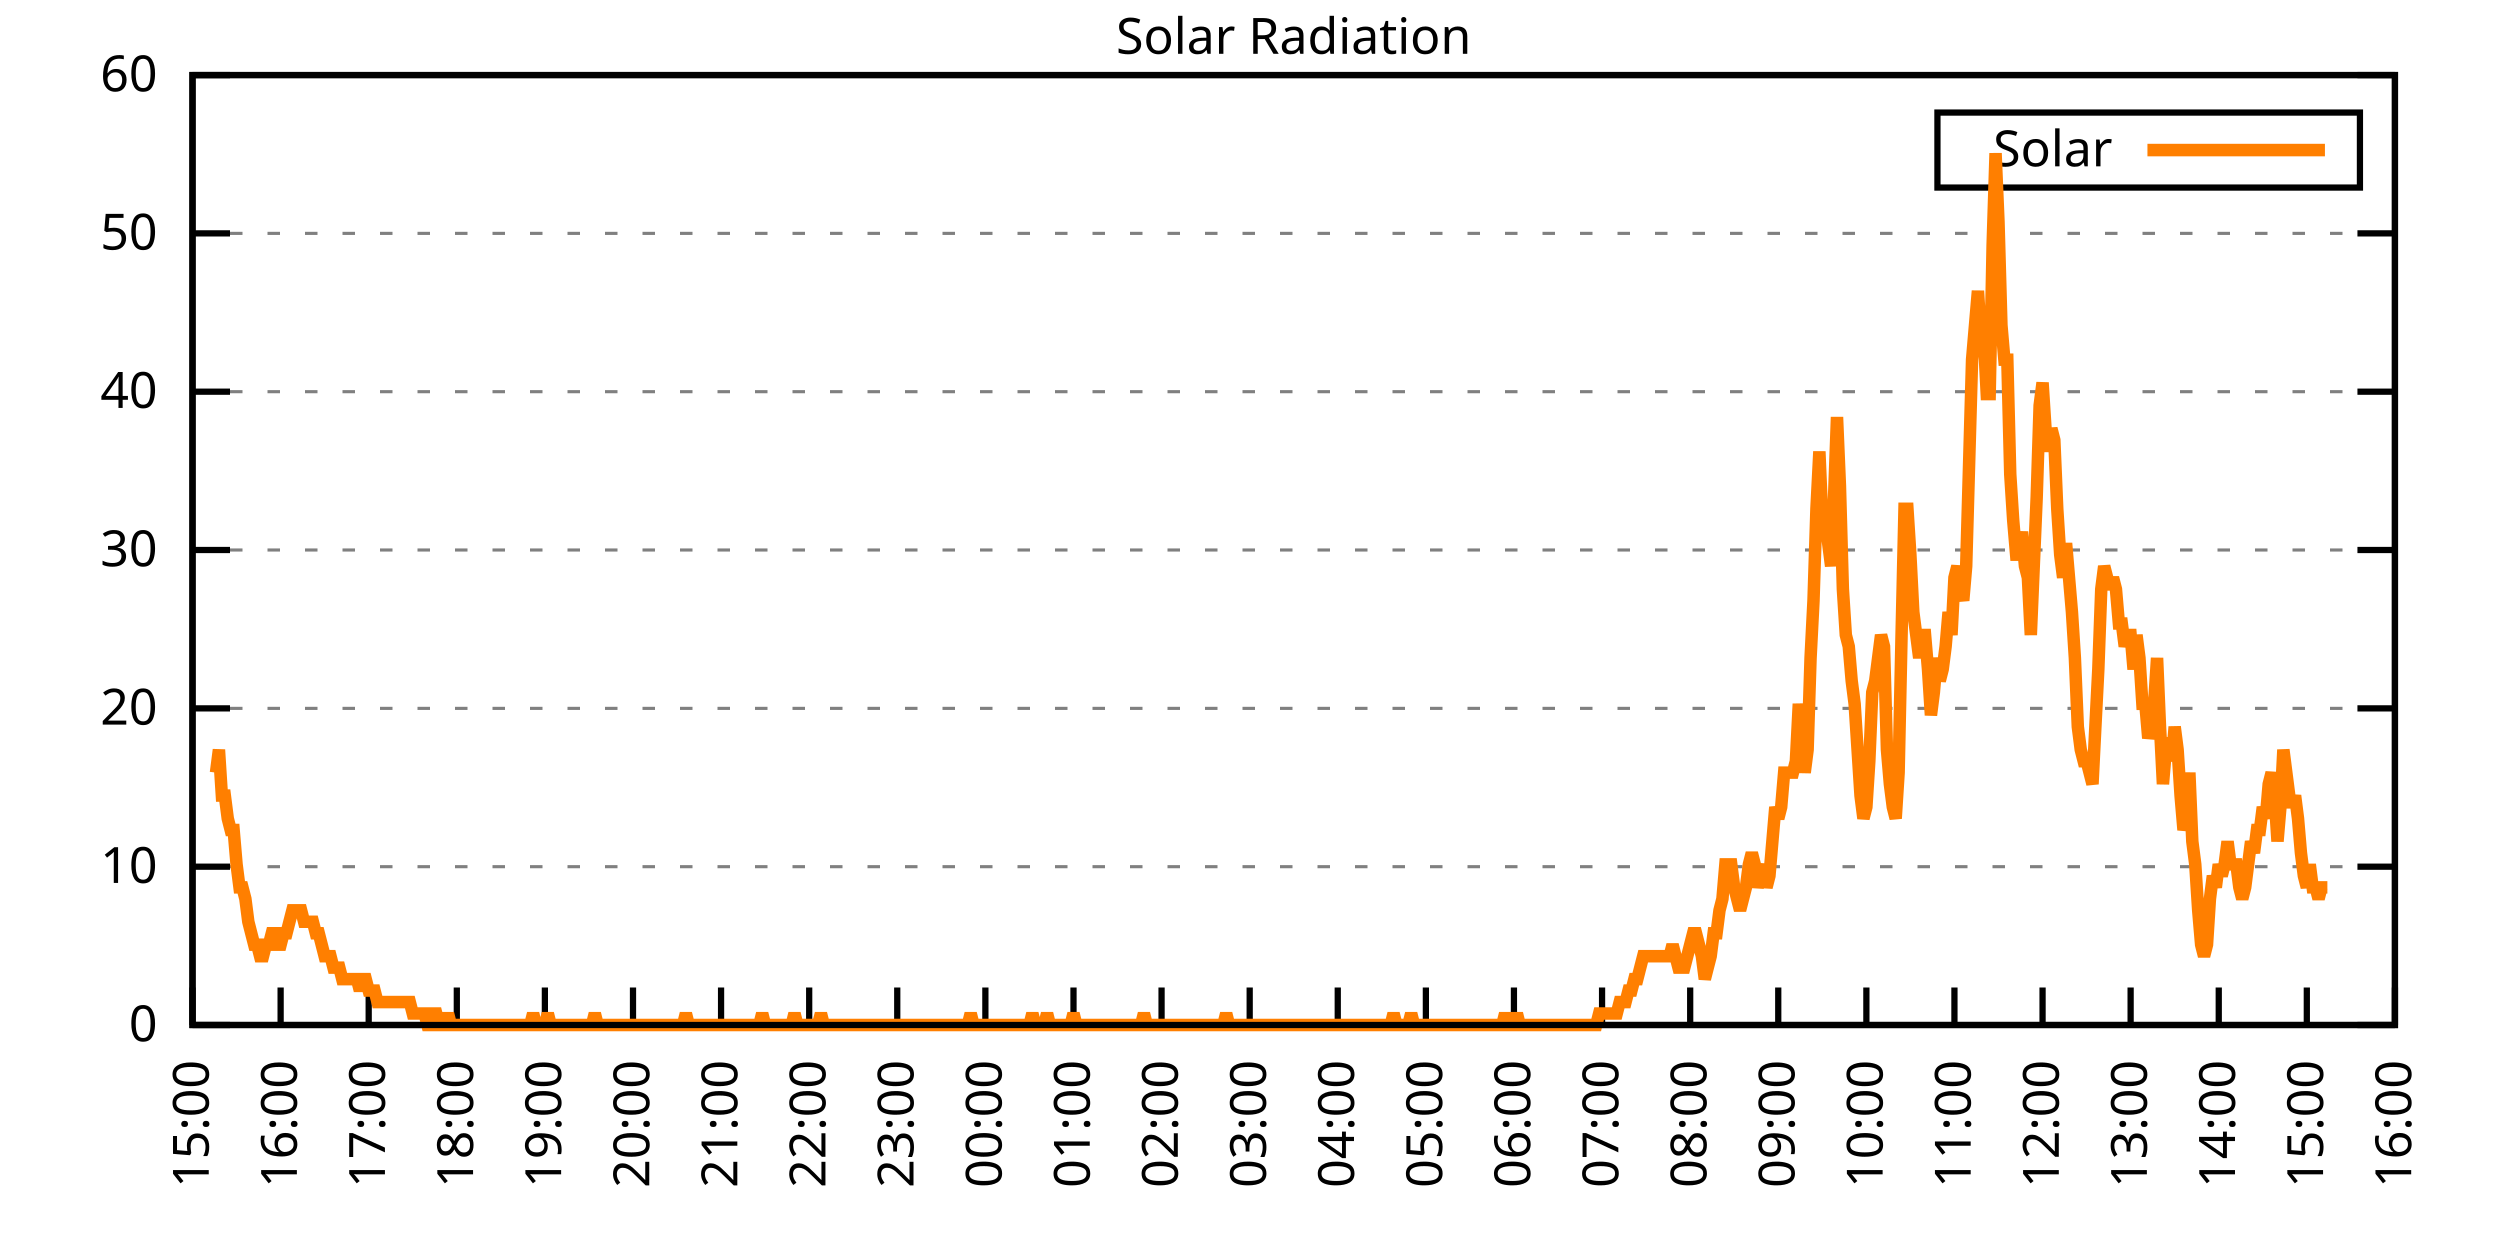
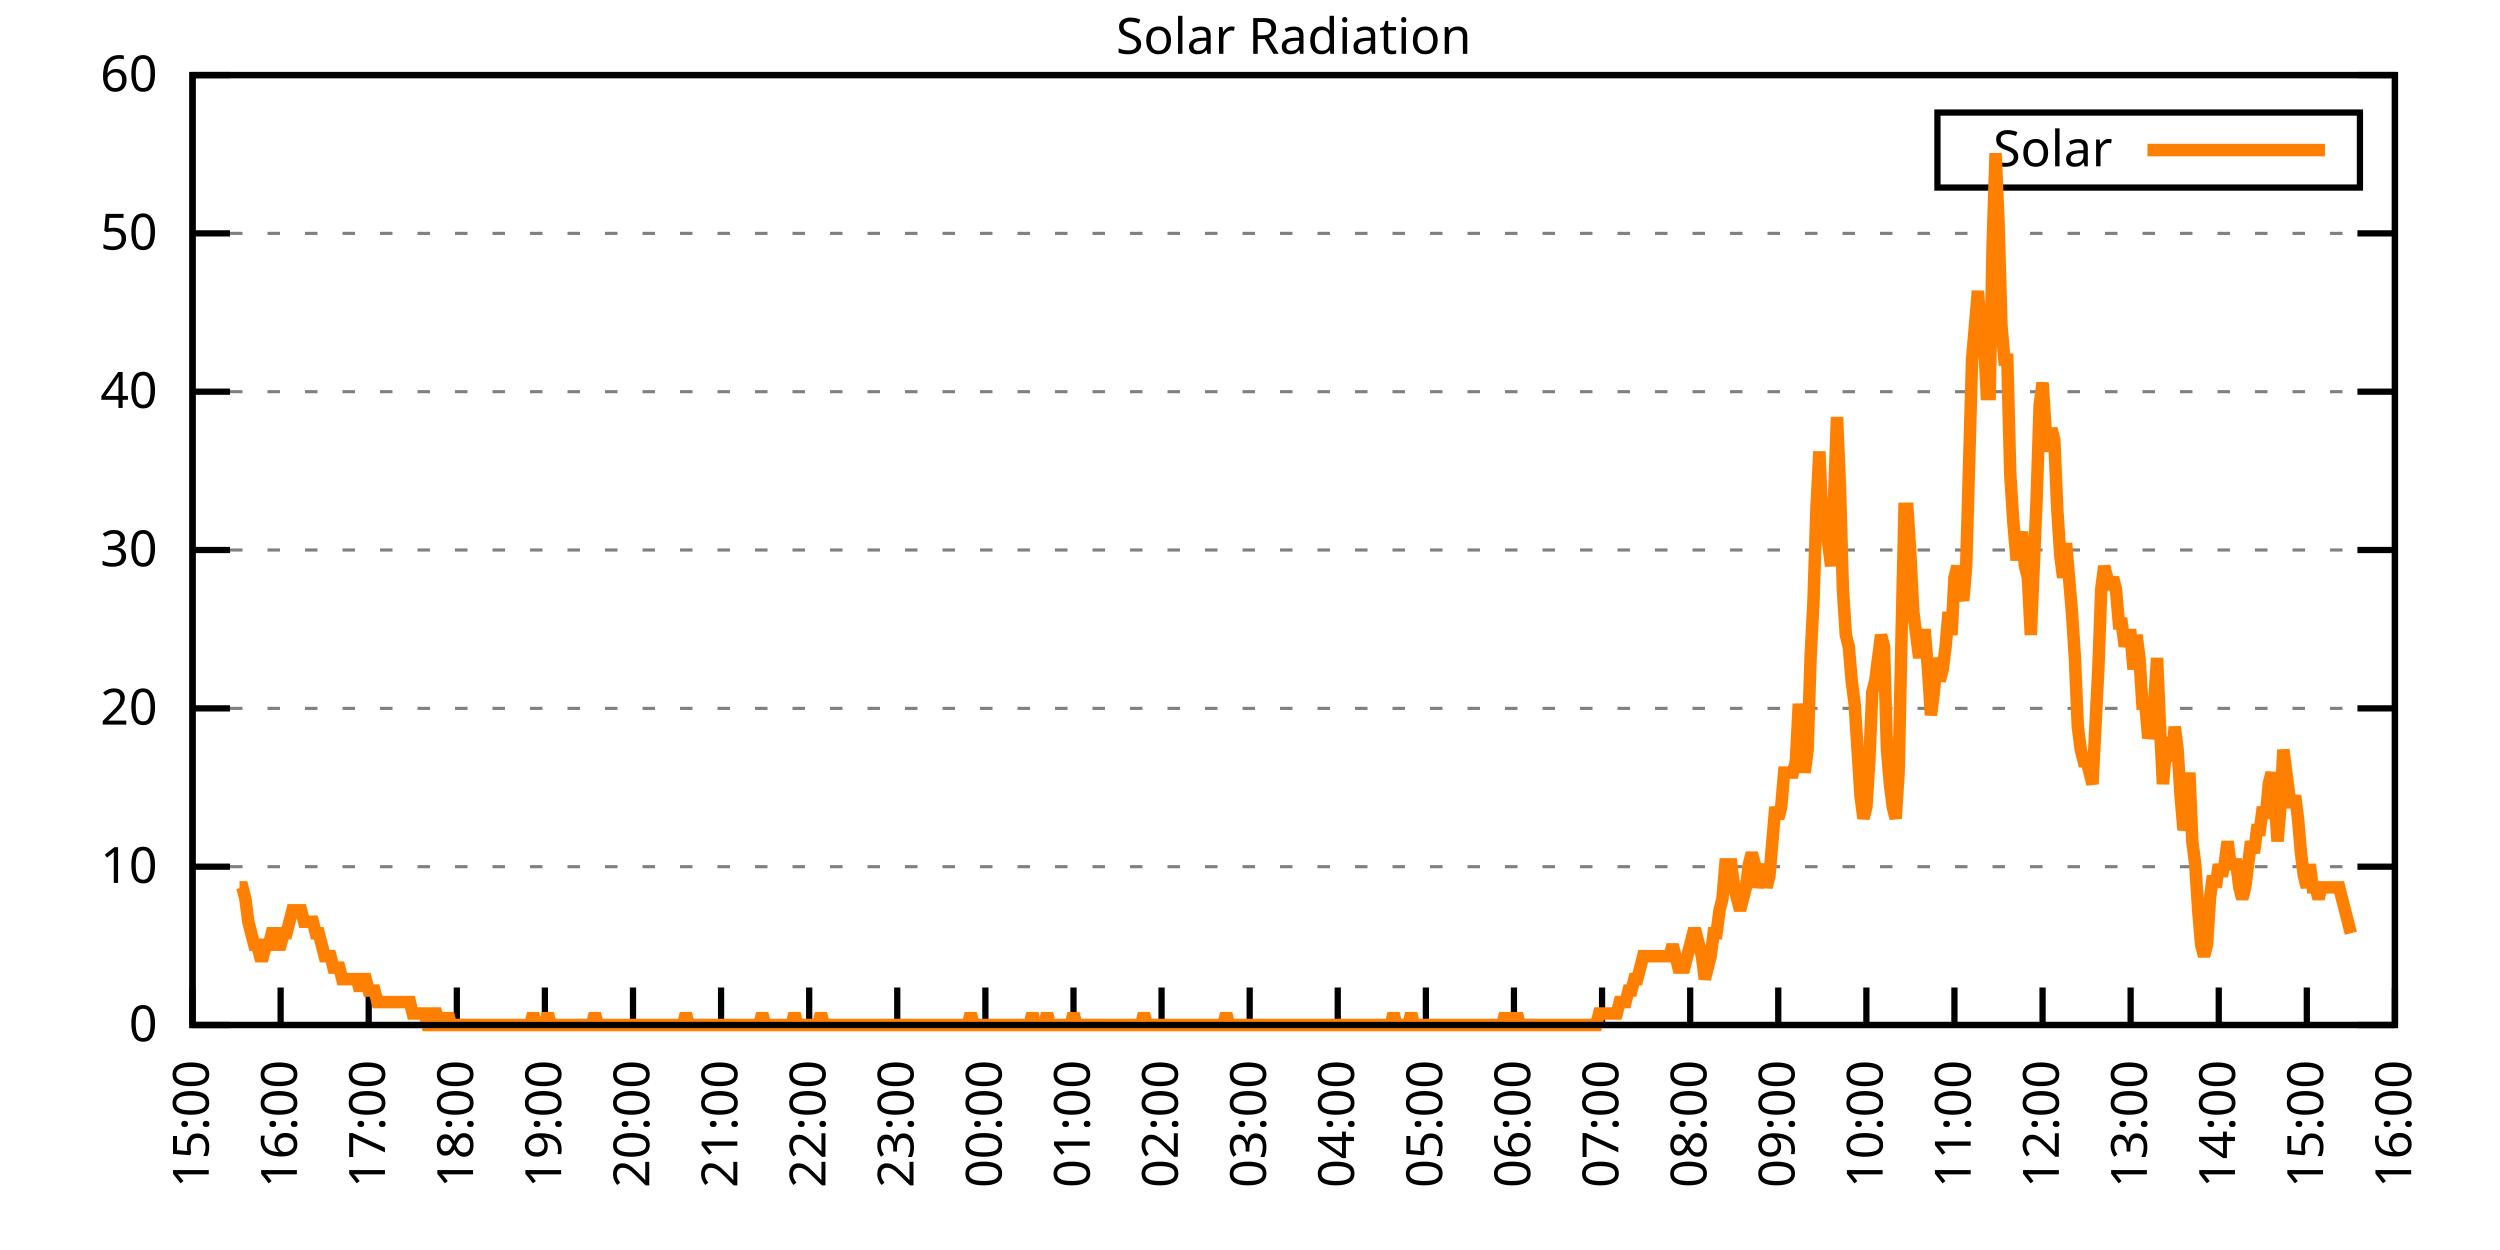
<svg xmlns="http://www.w3.org/2000/svg" xmlns:xlink="http://www.w3.org/1999/xlink" width="400" height="200" viewBox="0 0 400 200">
  <g id="gnuplot_canvas">
    <rect x="0" y="0" width="400" height="200" fill="none" />
    <defs>
      <circle id="gpDot" r="0.5" stroke-width="0.5" stroke="currentColor" />
      <path id="gpPt0" stroke-width="0.333" stroke="currentColor" d="M-1,0 h2 M0,-1 v2" />
      <path id="gpPt1" stroke-width="0.333" stroke="currentColor" d="M-1,-1 L1,1 M1,-1 L-1,1" />
      <path id="gpPt2" stroke-width="0.333" stroke="currentColor" d="M-1,0 L1,0 M0,-1 L0,1 M-1,-1 L1,1 M-1,1 L1,-1" />
      <rect id="gpPt3" stroke-width="0.333" stroke="currentColor" x="-1" y="-1" width="2" height="2" />
      <rect id="gpPt4" stroke-width="0.333" stroke="currentColor" fill="currentColor" x="-1" y="-1" width="2" height="2" />
      <circle id="gpPt5" stroke-width="0.333" stroke="currentColor" cx="0" cy="0" r="1" />
      <use xlink:href="#gpPt5" id="gpPt6" fill="currentColor" stroke="none" />
      <path id="gpPt7" stroke-width="0.333" stroke="currentColor" d="M0,-1.33 L-1.33,0.67 L1.33,0.67 z" />
      <use xlink:href="#gpPt7" id="gpPt8" fill="currentColor" stroke="none" />
      <use xlink:href="#gpPt7" id="gpPt9" stroke="currentColor" transform="rotate(180)" />
      <use xlink:href="#gpPt9" id="gpPt10" fill="currentColor" stroke="none" />
      <use xlink:href="#gpPt3" id="gpPt11" stroke="currentColor" transform="rotate(45)" />
      <use xlink:href="#gpPt11" id="gpPt12" fill="currentColor" stroke="none" />
      <path id="gpPt13" stroke-width="0.333" stroke="currentColor" d="M0,1.330 L1.265,0.411 L0.782,-1.067 L-0.782,-1.076 L-1.265,0.411 z" />
      <use xlink:href="#gpPt13" id="gpPt14" fill="currentColor" stroke="none" />
      <filter id="textbox" filterUnits="objectBoundingBox" x="0" y="0" height="1" width="1">
        <feFlood flood-color="white" flood-opacity="1" result="bgnd" />
        <feComposite in="SourceGraphic" in2="bgnd" operator="atop" />
      </filter>
      <filter id="greybox" filterUnits="objectBoundingBox" x="0" y="0" height="1" width="1">
        <feFlood flood-color="lightgrey" flood-opacity="1" result="grey" />
        <feComposite in="SourceGraphic" in2="grey" operator="atop" />
      </filter>
    </defs>
    <g fill="none" color="white" stroke="currentColor" stroke-width="1.00" stroke-linecap="butt" stroke-linejoin="miter">
</g>
    <g fill="none" color="black" stroke="currentColor" stroke-width="1.00" stroke-linecap="butt" stroke-linejoin="miter">
      <g stroke="none" shape-rendering="crispEdges">
        <polygon fill="rgb(255, 255, 255)" points="30.80,164.00 383.18,164.00 383.18,12.02 30.80,12.02 " />
      </g>
    </g>
    <g fill="none" color="black" stroke="currentColor" stroke-width="1.00" stroke-linecap="butt" stroke-linejoin="miter">
</g>
    <g fill="none" color="black" stroke="black" stroke-width="0.50" stroke-linecap="butt" stroke-linejoin="miter">
</g>
    <g fill="none" color="gray" stroke="currentColor" stroke-width="0.50" stroke-linecap="butt" stroke-linejoin="miter">
      <path stroke="gray" stroke-dasharray="2,4" class="gridline" d="M30.80,164.00 L383.19,164.00  " />
    </g>
    <g fill="none" color="gray" stroke="gray" stroke-width="1.00" stroke-linecap="butt" stroke-linejoin="miter">
</g>
    <g fill="none" color="black" stroke="currentColor" stroke-width="1.00" stroke-linecap="butt" stroke-linejoin="miter">
      <path stroke="black" d="M30.80,164.00 L36.80,164.00 M383.19,164.00 L377.19,164.00  " />
      <g transform="translate(25.20,166.60)" stroke="none" fill="black" font-family="Sans" font-size="8.00" text-anchor="end">
        <text>
          <tspan font-family="Sans"> 0</tspan>
        </text>
      </g>
    </g>
    <g fill="none" color="black" stroke="currentColor" stroke-width="1.00" stroke-linecap="butt" stroke-linejoin="miter">
</g>
    <g fill="none" color="black" stroke="black" stroke-width="0.50" stroke-linecap="butt" stroke-linejoin="miter">
</g>
    <g fill="none" color="gray" stroke="currentColor" stroke-width="0.50" stroke-linecap="butt" stroke-linejoin="miter">
      <path stroke="gray" stroke-dasharray="2,4" class="gridline" d="M30.80,138.67 L383.19,138.67  " />
    </g>
    <g fill="none" color="gray" stroke="gray" stroke-width="1.00" stroke-linecap="butt" stroke-linejoin="miter">
</g>
    <g fill="none" color="black" stroke="currentColor" stroke-width="1.00" stroke-linecap="butt" stroke-linejoin="miter">
      <path stroke="black" d="M30.80,138.67 L36.80,138.67 M383.19,138.67 L377.19,138.67  " />
      <g transform="translate(25.20,141.27)" stroke="none" fill="black" font-family="Sans" font-size="8.00" text-anchor="end">
        <text>
          <tspan font-family="Sans"> 10</tspan>
        </text>
      </g>
    </g>
    <g fill="none" color="black" stroke="currentColor" stroke-width="1.00" stroke-linecap="butt" stroke-linejoin="miter">
</g>
    <g fill="none" color="black" stroke="black" stroke-width="0.50" stroke-linecap="butt" stroke-linejoin="miter">
</g>
    <g fill="none" color="gray" stroke="currentColor" stroke-width="0.50" stroke-linecap="butt" stroke-linejoin="miter">
      <path stroke="gray" stroke-dasharray="2,4" class="gridline" d="M30.80,113.34 L383.19,113.34  " />
    </g>
    <g fill="none" color="gray" stroke="gray" stroke-width="1.00" stroke-linecap="butt" stroke-linejoin="miter">
</g>
    <g fill="none" color="black" stroke="currentColor" stroke-width="1.00" stroke-linecap="butt" stroke-linejoin="miter">
      <path stroke="black" d="M30.80,113.34 L36.80,113.34 M383.19,113.34 L377.19,113.34  " />
      <g transform="translate(25.20,115.94)" stroke="none" fill="black" font-family="Sans" font-size="8.00" text-anchor="end">
        <text>
          <tspan font-family="Sans"> 20</tspan>
        </text>
      </g>
    </g>
    <g fill="none" color="black" stroke="currentColor" stroke-width="1.00" stroke-linecap="butt" stroke-linejoin="miter">
</g>
    <g fill="none" color="black" stroke="black" stroke-width="0.50" stroke-linecap="butt" stroke-linejoin="miter">
</g>
    <g fill="none" color="gray" stroke="currentColor" stroke-width="0.50" stroke-linecap="butt" stroke-linejoin="miter">
      <path stroke="gray" stroke-dasharray="2,4" class="gridline" d="M30.80,88.00 L383.19,88.00  " />
    </g>
    <g fill="none" color="gray" stroke="gray" stroke-width="1.00" stroke-linecap="butt" stroke-linejoin="miter">
</g>
    <g fill="none" color="black" stroke="currentColor" stroke-width="1.00" stroke-linecap="butt" stroke-linejoin="miter">
      <path stroke="black" d="M30.80,88.00 L36.80,88.00 M383.19,88.00 L377.19,88.00  " />
      <g transform="translate(25.20,90.60)" stroke="none" fill="black" font-family="Sans" font-size="8.00" text-anchor="end">
        <text>
          <tspan font-family="Sans"> 30</tspan>
        </text>
      </g>
    </g>
    <g fill="none" color="black" stroke="currentColor" stroke-width="1.00" stroke-linecap="butt" stroke-linejoin="miter">
</g>
    <g fill="none" color="black" stroke="black" stroke-width="0.50" stroke-linecap="butt" stroke-linejoin="miter">
</g>
    <g fill="none" color="gray" stroke="currentColor" stroke-width="0.50" stroke-linecap="butt" stroke-linejoin="miter">
      <path stroke="gray" stroke-dasharray="2,4" class="gridline" d="M30.80,62.67 L383.19,62.67  " />
    </g>
    <g fill="none" color="gray" stroke="gray" stroke-width="1.00" stroke-linecap="butt" stroke-linejoin="miter">
</g>
    <g fill="none" color="black" stroke="currentColor" stroke-width="1.00" stroke-linecap="butt" stroke-linejoin="miter">
      <path stroke="black" d="M30.80,62.67 L36.80,62.67 M383.19,62.67 L377.19,62.67  " />
      <g transform="translate(25.20,65.27)" stroke="none" fill="black" font-family="Sans" font-size="8.00" text-anchor="end">
        <text>
          <tspan font-family="Sans"> 40</tspan>
        </text>
      </g>
    </g>
    <g fill="none" color="black" stroke="currentColor" stroke-width="1.00" stroke-linecap="butt" stroke-linejoin="miter">
</g>
    <g fill="none" color="black" stroke="black" stroke-width="0.50" stroke-linecap="butt" stroke-linejoin="miter">
</g>
    <g fill="none" color="gray" stroke="currentColor" stroke-width="0.50" stroke-linecap="butt" stroke-linejoin="miter">
      <path stroke="gray" stroke-dasharray="2,4" class="gridline" d="M30.80,37.34 L383.19,37.34  " />
    </g>
    <g fill="none" color="gray" stroke="gray" stroke-width="1.00" stroke-linecap="butt" stroke-linejoin="miter">
</g>
    <g fill="none" color="black" stroke="currentColor" stroke-width="1.00" stroke-linecap="butt" stroke-linejoin="miter">
      <path stroke="black" d="M30.80,37.34 L36.80,37.34 M383.19,37.34 L377.19,37.34  " />
      <g transform="translate(25.20,39.94)" stroke="none" fill="black" font-family="Sans" font-size="8.00" text-anchor="end">
        <text>
          <tspan font-family="Sans"> 50</tspan>
        </text>
      </g>
    </g>
    <g fill="none" color="black" stroke="currentColor" stroke-width="1.00" stroke-linecap="butt" stroke-linejoin="miter">
</g>
    <g fill="none" color="black" stroke="black" stroke-width="0.50" stroke-linecap="butt" stroke-linejoin="miter">
</g>
    <g fill="none" color="gray" stroke="currentColor" stroke-width="0.50" stroke-linecap="butt" stroke-linejoin="miter">
      <path stroke="gray" stroke-dasharray="2,4" class="gridline" d="M30.80,12.01 L383.19,12.01  " />
    </g>
    <g fill="none" color="gray" stroke="gray" stroke-width="1.00" stroke-linecap="butt" stroke-linejoin="miter">
</g>
    <g fill="none" color="black" stroke="currentColor" stroke-width="1.00" stroke-linecap="butt" stroke-linejoin="miter">
      <path stroke="black" d="M30.80,12.01 L36.80,12.01 M383.19,12.01 L377.19,12.01  " />
      <g transform="translate(25.20,14.61)" stroke="none" fill="black" font-family="Sans" font-size="8.00" text-anchor="end">
        <text>
          <tspan font-family="Sans"> 60</tspan>
        </text>
      </g>
    </g>
    <g fill="none" color="black" stroke="currentColor" stroke-width="1.00" stroke-linecap="butt" stroke-linejoin="miter">
      <path stroke="black" d="M30.80,164.00 L30.80,158.00  " />
      <g transform="translate(33.40,169.60) rotate(270.00)" stroke="none" fill="black" font-family="Sans" font-size="8.00" text-anchor="end">
        <text>
          <tspan font-family="Sans">15:00</tspan>
        </text>
      </g>
    </g>
    <g fill="none" color="black" stroke="currentColor" stroke-width="1.00" stroke-linecap="butt" stroke-linejoin="miter">
      <path stroke="black" d="M44.90,164.00 L44.90,158.00  " />
      <g transform="translate(47.50,169.60) rotate(270.00)" stroke="none" fill="black" font-family="Sans" font-size="8.00" text-anchor="end">
        <text>
          <tspan font-family="Sans">16:00</tspan>
        </text>
      </g>
    </g>
    <g fill="none" color="black" stroke="currentColor" stroke-width="1.00" stroke-linecap="butt" stroke-linejoin="miter">
      <path stroke="black" d="M58.99,164.00 L58.99,158.00  " />
      <g transform="translate(61.59,169.60) rotate(270.00)" stroke="none" fill="black" font-family="Sans" font-size="8.00" text-anchor="end">
        <text>
          <tspan font-family="Sans">17:00</tspan>
        </text>
      </g>
    </g>
    <g fill="none" color="black" stroke="currentColor" stroke-width="1.00" stroke-linecap="butt" stroke-linejoin="miter">
      <path stroke="black" d="M73.09,164.00 L73.09,158.00  " />
      <g transform="translate(75.69,169.60) rotate(270.00)" stroke="none" fill="black" font-family="Sans" font-size="8.00" text-anchor="end">
        <text>
          <tspan font-family="Sans">18:00</tspan>
        </text>
      </g>
    </g>
    <g fill="none" color="black" stroke="currentColor" stroke-width="1.00" stroke-linecap="butt" stroke-linejoin="miter">
      <path stroke="black" d="M87.18,164.00 L87.18,158.00  " />
      <g transform="translate(89.78,169.60) rotate(270.00)" stroke="none" fill="black" font-family="Sans" font-size="8.00" text-anchor="end">
        <text>
          <tspan font-family="Sans">19:00</tspan>
        </text>
      </g>
    </g>
    <g fill="none" color="black" stroke="currentColor" stroke-width="1.00" stroke-linecap="butt" stroke-linejoin="miter">
      <path stroke="black" d="M101.28,164.00 L101.28,158.00  " />
      <g transform="translate(103.88,169.60) rotate(270.00)" stroke="none" fill="black" font-family="Sans" font-size="8.00" text-anchor="end">
        <text>
          <tspan font-family="Sans">20:00</tspan>
        </text>
      </g>
    </g>
    <g fill="none" color="black" stroke="currentColor" stroke-width="1.00" stroke-linecap="butt" stroke-linejoin="miter">
      <path stroke="black" d="M115.37,164.00 L115.37,158.00  " />
      <g transform="translate(117.97,169.60) rotate(270.00)" stroke="none" fill="black" font-family="Sans" font-size="8.00" text-anchor="end">
        <text>
          <tspan font-family="Sans">21:00</tspan>
        </text>
      </g>
    </g>
    <g fill="none" color="black" stroke="currentColor" stroke-width="1.00" stroke-linecap="butt" stroke-linejoin="miter">
      <path stroke="black" d="M129.47,164.00 L129.47,158.00  " />
      <g transform="translate(132.07,169.60) rotate(270.00)" stroke="none" fill="black" font-family="Sans" font-size="8.00" text-anchor="end">
        <text>
          <tspan font-family="Sans">22:00</tspan>
        </text>
      </g>
    </g>
    <g fill="none" color="black" stroke="currentColor" stroke-width="1.00" stroke-linecap="butt" stroke-linejoin="miter">
      <path stroke="black" d="M143.56,164.00 L143.56,158.00  " />
      <g transform="translate(146.16,169.60) rotate(270.00)" stroke="none" fill="black" font-family="Sans" font-size="8.00" text-anchor="end">
        <text>
          <tspan font-family="Sans">23:00</tspan>
        </text>
      </g>
    </g>
    <g fill="none" color="black" stroke="currentColor" stroke-width="1.00" stroke-linecap="butt" stroke-linejoin="miter">
      <path stroke="black" d="M157.66,164.00 L157.66,158.00  " />
      <g transform="translate(160.26,169.60) rotate(270.00)" stroke="none" fill="black" font-family="Sans" font-size="8.00" text-anchor="end">
        <text>
          <tspan font-family="Sans">00:00</tspan>
        </text>
      </g>
    </g>
    <g fill="none" color="black" stroke="currentColor" stroke-width="1.00" stroke-linecap="butt" stroke-linejoin="miter">
      <path stroke="black" d="M171.76,164.00 L171.76,158.00  " />
      <g transform="translate(174.36,169.60) rotate(270.00)" stroke="none" fill="black" font-family="Sans" font-size="8.00" text-anchor="end">
        <text>
          <tspan font-family="Sans">01:00</tspan>
        </text>
      </g>
    </g>
    <g fill="none" color="black" stroke="currentColor" stroke-width="1.00" stroke-linecap="butt" stroke-linejoin="miter">
      <path stroke="black" d="M185.85,164.00 L185.85,158.00  " />
      <g transform="translate(188.45,169.60) rotate(270.00)" stroke="none" fill="black" font-family="Sans" font-size="8.00" text-anchor="end">
        <text>
          <tspan font-family="Sans">02:00</tspan>
        </text>
      </g>
    </g>
    <g fill="none" color="black" stroke="currentColor" stroke-width="1.00" stroke-linecap="butt" stroke-linejoin="miter">
      <path stroke="black" d="M199.95,164.00 L199.95,158.00  " />
      <g transform="translate(202.55,169.60) rotate(270.00)" stroke="none" fill="black" font-family="Sans" font-size="8.00" text-anchor="end">
        <text>
          <tspan font-family="Sans">03:00</tspan>
        </text>
      </g>
    </g>
    <g fill="none" color="black" stroke="currentColor" stroke-width="1.00" stroke-linecap="butt" stroke-linejoin="miter">
      <path stroke="black" d="M214.04,164.00 L214.04,158.00  " />
      <g transform="translate(216.64,169.60) rotate(270.00)" stroke="none" fill="black" font-family="Sans" font-size="8.00" text-anchor="end">
        <text>
          <tspan font-family="Sans">04:00</tspan>
        </text>
      </g>
    </g>
    <g fill="none" color="black" stroke="currentColor" stroke-width="1.00" stroke-linecap="butt" stroke-linejoin="miter">
      <path stroke="black" d="M228.14,164.00 L228.14,158.00  " />
      <g transform="translate(230.74,169.60) rotate(270.00)" stroke="none" fill="black" font-family="Sans" font-size="8.00" text-anchor="end">
        <text>
          <tspan font-family="Sans">05:00</tspan>
        </text>
      </g>
    </g>
    <g fill="none" color="black" stroke="currentColor" stroke-width="1.00" stroke-linecap="butt" stroke-linejoin="miter">
      <path stroke="black" d="M242.23,164.00 L242.23,158.00  " />
      <g transform="translate(244.83,169.60) rotate(270.00)" stroke="none" fill="black" font-family="Sans" font-size="8.00" text-anchor="end">
        <text>
          <tspan font-family="Sans">06:00</tspan>
        </text>
      </g>
    </g>
    <g fill="none" color="black" stroke="currentColor" stroke-width="1.00" stroke-linecap="butt" stroke-linejoin="miter">
      <path stroke="black" d="M256.33,164.00 L256.33,158.00  " />
      <g transform="translate(258.93,169.60) rotate(270.00)" stroke="none" fill="black" font-family="Sans" font-size="8.00" text-anchor="end">
        <text>
          <tspan font-family="Sans">07:00</tspan>
        </text>
      </g>
    </g>
    <g fill="none" color="black" stroke="currentColor" stroke-width="1.00" stroke-linecap="butt" stroke-linejoin="miter">
      <path stroke="black" d="M270.43,164.00 L270.43,158.00  " />
      <g transform="translate(273.03,169.60) rotate(270.00)" stroke="none" fill="black" font-family="Sans" font-size="8.00" text-anchor="end">
        <text>
          <tspan font-family="Sans">08:00</tspan>
        </text>
      </g>
    </g>
    <g fill="none" color="black" stroke="currentColor" stroke-width="1.00" stroke-linecap="butt" stroke-linejoin="miter">
      <path stroke="black" d="M284.52,164.00 L284.52,158.00  " />
      <g transform="translate(287.12,169.60) rotate(270.00)" stroke="none" fill="black" font-family="Sans" font-size="8.00" text-anchor="end">
        <text>
          <tspan font-family="Sans">09:00</tspan>
        </text>
      </g>
    </g>
    <g fill="none" color="black" stroke="currentColor" stroke-width="1.00" stroke-linecap="butt" stroke-linejoin="miter">
      <path stroke="black" d="M298.62,164.00 L298.62,158.00  " />
      <g transform="translate(301.22,169.60) rotate(270.00)" stroke="none" fill="black" font-family="Sans" font-size="8.00" text-anchor="end">
        <text>
          <tspan font-family="Sans">10:00</tspan>
        </text>
      </g>
    </g>
    <g fill="none" color="black" stroke="currentColor" stroke-width="1.00" stroke-linecap="butt" stroke-linejoin="miter">
      <path stroke="black" d="M312.71,164.00 L312.71,158.00  " />
      <g transform="translate(315.31,169.60) rotate(270.00)" stroke="none" fill="black" font-family="Sans" font-size="8.00" text-anchor="end">
        <text>
          <tspan font-family="Sans">11:00</tspan>
        </text>
      </g>
    </g>
    <g fill="none" color="black" stroke="currentColor" stroke-width="1.00" stroke-linecap="butt" stroke-linejoin="miter">
      <path stroke="black" d="M326.81,164.00 L326.81,158.00  " />
      <g transform="translate(329.41,169.60) rotate(270.00)" stroke="none" fill="black" font-family="Sans" font-size="8.00" text-anchor="end">
        <text>
          <tspan font-family="Sans">12:00</tspan>
        </text>
      </g>
    </g>
    <g fill="none" color="black" stroke="currentColor" stroke-width="1.00" stroke-linecap="butt" stroke-linejoin="miter">
      <path stroke="black" d="M340.90,164.00 L340.90,158.00  " />
      <g transform="translate(343.50,169.60) rotate(270.00)" stroke="none" fill="black" font-family="Sans" font-size="8.00" text-anchor="end">
        <text>
          <tspan font-family="Sans">13:00</tspan>
        </text>
      </g>
    </g>
    <g fill="none" color="black" stroke="currentColor" stroke-width="1.00" stroke-linecap="butt" stroke-linejoin="miter">
      <path stroke="black" d="M355.00,164.00 L355.00,158.00  " />
      <g transform="translate(357.60,169.60) rotate(270.00)" stroke="none" fill="black" font-family="Sans" font-size="8.00" text-anchor="end">
        <text>
          <tspan font-family="Sans">14:00</tspan>
        </text>
      </g>
    </g>
    <g fill="none" color="black" stroke="currentColor" stroke-width="1.00" stroke-linecap="butt" stroke-linejoin="miter">
      <path stroke="black" d="M369.09,164.00 L369.09,158.00  " />
      <g transform="translate(371.69,169.60) rotate(270.00)" stroke="none" fill="black" font-family="Sans" font-size="8.00" text-anchor="end">
        <text>
          <tspan font-family="Sans">15:00</tspan>
        </text>
      </g>
    </g>
    <g fill="none" color="black" stroke="currentColor" stroke-width="1.00" stroke-linecap="butt" stroke-linejoin="miter">
      <path stroke="black" d="M383.19,164.00 L383.19,158.00  " />
      <g transform="translate(385.79,169.60) rotate(270.00)" stroke="none" fill="black" font-family="Sans" font-size="8.00" text-anchor="end">
        <text>
          <tspan font-family="Sans">16:00</tspan>
        </text>
      </g>
    </g>
    <g fill="none" color="black" stroke="currentColor" stroke-width="1.00" stroke-linecap="butt" stroke-linejoin="miter">
</g>
    <g fill="none" color="black" stroke="currentColor" stroke-width="1.00" stroke-linecap="butt" stroke-linejoin="miter">
      <path stroke="black" d="M30.80,12.01 L30.80,164.00 L383.19,164.00 L383.19,12.01 L30.80,12.01 Z  " />
    </g>
    <g fill="none" color="black" stroke="currentColor" stroke-width="1.00" stroke-linecap="butt" stroke-linejoin="miter">
</g>
    <g fill="none" color="black" stroke="currentColor" stroke-width="1.00" stroke-linecap="butt" stroke-linejoin="miter">
      <path stroke="black" d="M309.99,30.01 L309.99,18.01 L377.59,18.01 L377.59,30.01 L309.99,30.01 Z  " />
    </g>
    <g id="Solar_Radiation_plot_1">
      <g fill="none" color="white" stroke="black" stroke-width="2.00" stroke-linecap="butt" stroke-linejoin="miter">
</g>
      <g fill="none" color="black" stroke="currentColor" stroke-width="2.00" stroke-linecap="butt" stroke-linejoin="miter">
        <g transform="translate(337.99,26.61)" stroke="none" fill="black" font-family="Sans" font-size="8.00" text-anchor="end">
          <text>
            <tspan font-family="Sans">Solar</tspan>
          </text>
        </g>
      </g>
      <g fill="none" color="black" stroke="currentColor" stroke-width="2.00" stroke-linecap="butt" stroke-linejoin="miter">
-         <path stroke="rgb(255, 127,   0)" d="M343.59,24.01 L371.99,24.01 M34.56,123.62 L35.03,119.95 L35.50,127.29 L35.97,127.29 L36.44,130.96 L36.91,132.80   L37.38,132.80 L37.85,138.30 L38.32,141.98 L38.79,141.98 L39.26,143.81 L39.73,147.48 L40.20,149.32 L40.67,151.15   L41.14,151.15 L41.61,152.99 L42.08,152.99 L42.55,151.15 L43.02,151.15 L43.49,149.32 L43.96,149.32 L44.43,151.15   L44.90,151.15 L45.37,149.32 L45.84,149.32 L46.31,147.48 L46.78,145.65 L47.24,145.65 L47.71,145.65 L48.18,145.65   L48.65,147.48 L49.12,147.48 L49.59,147.48 L50.06,147.48 L50.53,149.32 L51.00,149.32 L51.47,151.15 L51.94,152.99   L52.41,152.99 L52.88,152.99 L53.35,154.82 L53.82,154.82 L54.29,154.82 L54.76,156.66 L55.23,156.66 L55.70,156.66   L56.17,156.66 L56.64,156.66 L57.11,156.66 L57.58,158.49 L58.05,156.66 L58.52,156.66 L58.99,158.49 L59.46,158.49   L59.93,158.49 L60.40,160.33 L60.87,160.33 L61.34,160.33 L61.81,160.33 L62.28,160.33 L62.75,160.33 L63.22,160.33   L63.69,160.33 L64.16,160.33 L64.63,160.33 L65.10,160.33 L65.57,160.33 L66.04,162.16 L66.51,162.16 L66.98,162.16   L67.45,162.16 L67.92,162.16 L68.39,164.00 L68.86,164.00 L69.33,162.16 L69.80,162.16 L70.27,164.00 L70.74,164.00   L71.21,164.00 L71.68,162.16 L72.15,164.00 L72.62,164.00 L73.09,164.00 L73.56,164.00 L74.03,164.00 L74.50,164.00   L74.97,164.00 L75.44,164.00 L75.91,164.00 L76.38,164.00 L76.85,164.00 L77.32,164.00 L77.79,164.00 L78.26,164.00   L78.73,164.00 L79.19,164.00 L79.66,164.00 L80.13,164.00 L80.60,164.00 L81.07,164.00 L81.54,164.00 L82.01,164.00   L82.48,164.00 L82.95,164.00 L83.42,164.00 L83.89,164.00 L84.36,164.00 L84.83,164.00 L85.30,162.16 L85.77,164.00   L86.24,164.00 L86.71,164.00 L87.18,164.00 L87.65,162.16 L88.12,164.00 L88.59,164.00 L89.06,164.00 L89.53,164.00   L90.00,164.00 L90.47,164.00 L90.94,164.00 L91.41,164.00 L91.88,164.00 L92.35,164.00 L92.82,164.00 L93.29,164.00   L93.76,164.00 L94.23,164.00 L94.70,164.00 L95.17,162.16 L95.64,164.00 L96.11,164.00 L96.58,164.00 L97.05,164.00   L97.52,164.00 L97.99,164.00 L98.46,164.00 L98.93,164.00 L99.40,164.00 L99.87,164.00 L100.34,164.00 L100.81,164.00   L101.28,164.00 L101.75,164.00 L102.22,164.00 L102.69,164.00 L103.16,164.00 L103.63,164.00 L104.10,164.00 L104.57,164.00   L105.04,164.00 L105.51,164.00 L105.98,164.00 L106.45,164.00 L106.92,164.00 L107.39,164.00 L107.86,164.00 L108.33,164.00   L108.80,164.00 L109.27,164.00 L109.74,162.16 L110.21,164.00 L110.68,164.00 L111.14,164.00 L111.61,164.00 L112.08,164.00   L112.55,164.00 L113.02,164.00 L113.49,164.00 L113.96,164.00 L114.43,164.00 L114.90,164.00 L115.37,164.00 L115.84,164.00   L116.31,164.00 L116.78,164.00 L117.25,164.00 L117.72,164.00 L118.19,164.00 L118.66,164.00 L119.13,164.00 L119.60,164.00   L120.07,164.00 L120.54,164.00 L121.01,164.00 L121.48,164.00 L121.95,162.16 L122.42,164.00 L122.89,164.00 L123.36,164.00   L123.83,164.00 L124.30,164.00 L124.77,164.00 L125.24,164.00 L125.71,164.00 L126.18,164.00 L126.65,164.00 L127.12,162.16   L127.59,164.00 L128.06,164.00 L128.53,164.00 L129.00,164.00 L129.47,164.00 L129.94,164.00 L130.41,164.00 L130.88,164.00   L131.35,162.16 L131.82,164.00 L132.29,164.00 L132.76,164.00 L133.23,164.00 L133.70,164.00 L134.17,164.00 L134.64,164.00   L135.11,164.00 L135.58,164.00 L136.05,164.00 L136.52,164.00 L136.99,164.00 L137.46,164.00 L137.93,164.00 L138.40,164.00   L138.87,164.00 L139.34,164.00 L139.81,164.00 L140.28,164.00 L140.75,164.00 L141.22,164.00 L141.69,164.00 L142.16,164.00   L142.63,164.00 L143.09,164.00 L143.56,164.00 L144.03,164.00 L144.50,164.00 L144.97,164.00 L145.44,164.00 L145.91,164.00   L146.38,164.00 L146.85,164.00 L147.32,164.00 L147.79,164.00 L148.26,164.00 L148.73,164.00 L149.20,164.00 L149.67,164.00   L150.14,164.00 L150.61,164.00 L151.08,164.00 L151.55,164.00 L152.02,164.00 L152.49,164.00 L152.96,164.00 L153.43,164.00   L153.90,164.00 L154.37,164.00 L154.84,164.00 L155.31,162.16 L155.78,164.00 L156.25,164.00 L156.72,164.00 L157.19,164.00   L157.66,164.00 L158.13,164.00 L158.60,164.00 L159.07,164.00 L159.54,164.00 L160.01,164.00 L160.48,164.00 L160.95,164.00   L161.42,164.00 L161.89,164.00 L162.36,164.00 L162.83,164.00 L163.30,164.00 L163.77,164.00 L164.24,164.00 L164.71,164.00   L165.18,162.16 L165.65,164.00 L166.12,164.00 L166.59,164.00 L167.06,164.00 L167.53,162.16 L168.00,164.00 L168.47,164.00   L168.94,164.00 L169.41,164.00 L169.88,164.00 L170.35,164.00 L170.82,164.00 L171.29,164.00 L171.76,162.16 L172.23,164.00   L172.70,164.00 L173.17,164.00 L173.64,164.00 L174.11,164.00 L174.58,164.00 L175.04,164.00 L175.51,164.00 L175.98,164.00   L176.45,164.00 L176.92,164.00 L177.39,164.00 L177.86,164.00 L178.33,164.00 L178.80,164.00 L179.27,164.00 L179.74,164.00   L180.21,164.00 L180.68,164.00 L181.15,164.00 L181.62,164.00 L182.09,164.00 L182.56,164.00 L183.03,162.16 L183.50,164.00   L183.97,164.00 L184.44,164.00 L184.91,164.00 L185.38,164.00 L185.85,164.00 L186.32,164.00 L186.79,164.00 L187.26,164.00   L187.73,164.00 L188.20,164.00 L188.67,164.00 L189.14,164.00 L189.61,164.00 L190.08,164.00 L190.55,164.00 L191.02,164.00   L191.49,164.00 L191.96,164.00 L192.43,164.00 L192.90,164.00 L193.37,164.00 L193.84,164.00 L194.31,164.00 L194.78,164.00   L195.25,164.00 L195.72,164.00 L196.19,162.16 L196.66,164.00 L197.13,164.00 L197.60,164.00 L198.07,164.00 L198.54,164.00   L199.01,164.00 L199.48,164.00 L199.95,164.00 L200.42,164.00 L200.89,164.00 L201.36,164.00 L201.83,164.00 L202.30,164.00   L202.77,164.00 L203.24,164.00 L203.71,164.00 L204.18,164.00 L204.65,164.00 L205.12,164.00 L205.59,164.00 L206.06,164.00   L206.53,164.00 L207.00,164.00 L207.46,164.00 L207.93,164.00 L208.40,164.00 L208.87,164.00 L209.34,164.00 L209.81,164.00   L210.28,164.00 L210.75,164.00 L211.22,164.00 L211.69,164.00 L212.16,164.00 L212.63,164.00 L213.10,164.00 L213.57,164.00   L214.04,164.00 L214.51,164.00 L214.98,164.00 L215.45,164.00 L215.92,164.00 L216.39,164.00 L216.86,164.00 L217.33,164.00   L217.80,164.00 L218.27,164.00 L218.74,164.00 L219.21,164.00 L219.68,164.00 L220.15,164.00 L220.62,164.00 L221.09,164.00   L221.56,164.00 L222.03,164.00 L222.50,164.00 L222.97,162.16 L223.44,164.00 L223.91,164.00 L224.38,164.00 L224.85,164.00   L225.32,164.00 L225.79,162.16 L226.26,164.00 L226.73,164.00 L227.20,164.00 L227.67,164.00 L228.14,164.00 L228.61,164.00   L229.08,164.00 L229.55,164.00 L230.02,164.00 L230.49,164.00 L230.96,164.00 L231.43,164.00 L231.90,164.00 L232.37,164.00   L232.84,164.00 L233.31,164.00 L233.78,164.00 L234.25,164.00 L234.72,164.00 L235.19,164.00 L235.66,164.00 L236.13,164.00   L236.60,164.00 L237.07,164.00 L237.54,164.00 L238.01,164.00 L238.48,164.00 L238.95,164.00 L239.41,164.00 L239.88,164.00   L240.35,164.00 L240.82,162.16 L241.29,164.00 L241.76,164.00 L242.23,164.00 L242.70,162.16 L243.17,164.00 L243.64,164.00   L244.11,164.00 L244.58,164.00 L245.05,164.00 L245.52,164.00 L245.99,164.00 L246.46,164.00 L246.93,164.00 L247.40,164.00   L247.87,164.00 L248.34,164.00 L248.81,164.00 L249.28,164.00 L249.75,164.00 L250.22,164.00 L250.69,164.00 L251.16,164.00   L251.63,164.00 L252.10,164.00 L252.57,164.00 L253.04,164.00 L253.51,164.00 L253.98,164.00 L254.45,164.00 L254.92,164.00   L255.39,164.00 L255.86,162.16 L256.33,162.16 L256.80,162.16 L257.27,162.16 L257.74,162.16 L258.21,162.16 L258.68,162.16   L259.15,160.33 L259.62,160.33 L260.09,160.33 L260.56,158.49 L261.03,158.49 L261.50,156.66 L261.97,156.66 L262.44,154.82   L262.91,152.99 L263.38,152.99 L263.85,152.99 L264.32,152.99 L264.79,152.99 L265.26,152.99 L265.73,152.99 L266.20,152.99   L266.67,152.99 L267.14,152.99 L267.61,151.15 L268.08,152.99 L268.55,154.82 L269.02,154.82 L269.49,154.82 L269.96,152.99   L270.43,151.15 L270.90,149.32 L271.36,149.32 L271.83,151.15 L272.30,152.99 L272.77,156.66 L273.24,154.82 L273.71,152.99   L274.18,149.32 L274.65,149.32 L275.12,145.65 L275.59,143.81 L276.06,138.30 L276.53,138.30 L277.00,138.30 L277.47,141.98   L277.94,143.81 L278.41,145.65 L278.88,143.81 L279.35,141.98 L279.82,138.30 L280.29,136.47 L280.76,138.30 L281.23,141.98   L281.70,140.14 L282.17,138.30 L282.64,141.98 L283.11,140.14 L283.58,134.63 L284.05,129.13 L284.52,130.96 L284.99,129.13   L285.46,123.62 L285.93,123.62 L286.40,123.62 L286.87,123.62 L287.34,121.79 L287.81,112.61 L288.28,118.12 L288.75,123.62   L289.22,119.95 L289.69,105.27 L290.16,96.09 L290.63,81.41 L291.10,72.23 L291.57,83.24 L292.04,83.24 L292.51,86.91   L292.98,90.59 L293.45,79.57 L293.92,66.73 L294.39,77.74 L294.86,94.26 L295.33,101.60 L295.80,103.43 L296.27,108.94   L296.74,112.61 L297.21,119.95 L297.68,127.29 L298.15,130.96 L298.62,129.13 L299.09,121.79 L299.56,110.77 L300.03,108.94   L300.50,105.27 L300.97,101.60 L301.44,103.43 L301.91,119.95 L302.38,125.46 L302.85,129.13 L303.31,130.96 L303.78,123.62   L304.25,101.60 L304.72,81.41 L305.19,81.41 L305.66,88.75 L306.13,97.93 L306.60,101.60 L307.07,105.27 L307.54,101.60   L308.01,101.60 L308.48,107.10 L308.95,114.44 L309.42,110.77 L309.89,105.27 L310.36,108.94 L310.83,107.10 L311.30,103.43   L311.77,97.93 L312.24,101.60 L312.71,92.42 L313.18,90.59 L313.65,94.26 L314.12,96.09 L314.59,90.59 L315.06,74.07   L315.53,57.55 L316.00,52.04 L316.47,46.54 L316.94,53.88 L317.41,53.88 L317.88,63.05 L318.35,63.05 L318.82,39.19   L319.29,24.51 L319.76,35.52 L320.23,52.04 L320.70,57.55 L321.17,57.55 L321.64,75.90 L322.11,83.24 L322.58,88.75   L323.05,88.75 L323.52,85.08 L323.99,90.59 L324.46,92.42 L324.93,101.60 L325.40,90.59 L325.87,79.57 L326.34,64.89   L326.81,61.22 L327.28,68.56 L327.75,72.23 L328.22,68.56 L328.69,70.40 L329.16,81.41 L329.63,88.75 L330.10,92.42   L330.57,86.91 L331.04,92.42 L331.51,97.93 L331.98,105.27 L332.45,116.28 L332.92,119.95 L333.39,121.79 L333.86,121.79   L334.33,123.62 L334.80,125.46 L335.26,116.28 L335.73,107.10 L336.20,94.26 L336.67,90.59 L337.14,92.42 L337.61,94.26   L338.08,92.42 L338.55,94.26 L339.02,99.76 L339.49,99.76 L339.96,103.43 L340.43,101.60 L340.90,101.60 L341.37,107.10   L341.84,101.60 L342.31,105.27 L342.78,112.61 L343.25,112.61 L343.72,118.12 L344.19,116.28 L344.66,112.61 L345.13,105.27   L345.60,116.28 L346.07,125.46 L346.54,119.95 L347.01,118.12 L347.48,121.79 L347.95,116.28 L348.42,119.95 L348.89,127.29   L349.36,132.80 L349.83,130.96 L350.30,123.62 L350.77,134.63 L351.24,138.30 L351.71,145.65 L352.18,151.15 L352.65,152.99   L353.12,151.15 L353.59,143.81 L354.06,140.14 L354.53,141.98 L355.00,138.30 L355.47,140.14 L355.94,138.30 L356.41,134.63   L356.88,138.30 L357.35,138.30 L357.82,138.30 L358.29,141.98 L358.76,143.81 L359.23,141.98 L359.70,138.30 L360.17,134.63   L360.64,136.47 L361.11,132.80 L361.58,132.80 L362.05,129.13 L362.52,130.96 L362.99,125.46 L363.46,123.62 L363.93,127.29   L364.40,134.63 L364.87,129.13 L365.34,119.95 L365.81,123.62 L366.28,127.29 L366.75,129.13 L367.21,127.29 L367.68,130.96   L368.15,136.47 L368.62,140.14 L369.09,141.98 L369.56,138.30 L370.03,141.98 L370.50,141.98 L370.97,143.81 L371.44,141.98   L371.91,141.98 L372.38,141.98  " />
+         <path stroke="rgb(255, 127,   0)" d="M343.59,24.01 L371.99,24.01 M38.32,141.98 L38.79,141.98 L39.26,143.81 L39.73,147.48 L40.20,149.32 L40.67,151.15   L41.14,151.15 L41.61,152.99 L42.08,152.99 L42.55,151.15 L43.02,151.15 L43.49,149.32 L43.96,149.32 L44.43,151.15   L44.90,151.15 L45.37,149.32 L45.84,149.32 L46.31,147.48 L46.78,145.65 L47.24,145.65 L47.71,145.65 L48.18,145.65   L48.65,147.48 L49.12,147.48 L49.59,147.48 L50.06,147.48 L50.53,149.32 L51.00,149.32 L51.47,151.15 L51.94,152.99   L52.41,152.99 L52.88,152.99 L53.35,154.82 L53.82,154.82 L54.29,154.82 L54.76,156.66 L55.23,156.66 L55.70,156.66   L56.17,156.66 L56.64,156.66 L57.11,156.66 L57.58,158.49 L58.05,156.66 L58.52,156.66 L58.99,158.49 L59.46,158.49   L59.93,158.49 L60.40,160.33 L60.87,160.33 L61.34,160.33 L61.81,160.33 L62.28,160.33 L62.75,160.33 L63.22,160.33   L63.69,160.33 L64.16,160.33 L64.63,160.33 L65.10,160.33 L65.57,160.33 L66.04,162.16 L66.51,162.16 L66.98,162.16   L67.45,162.16 L67.92,162.16 L68.39,164.00 L68.86,164.00 L69.33,162.16 L69.80,162.16 L70.27,164.00 L70.74,164.00   L71.21,164.00 L71.68,162.16 L72.15,164.00 L72.62,164.00 L73.09,164.00 L73.56,164.00 L74.03,164.00 L74.50,164.00   L74.97,164.00 L75.44,164.00 L75.91,164.00 L76.38,164.00 L76.85,164.00 L77.32,164.00 L77.79,164.00 L78.26,164.00   L78.73,164.00 L79.19,164.00 L79.66,164.00 L80.13,164.00 L80.60,164.00 L81.07,164.00 L81.54,164.00 L82.01,164.00   L82.48,164.00 L82.95,164.00 L83.42,164.00 L83.89,164.00 L84.36,164.00 L84.83,164.00 L85.30,162.16 L85.77,164.00   L86.24,164.00 L86.71,164.00 L87.18,164.00 L87.65,162.16 L88.12,164.00 L88.59,164.00 L89.06,164.00 L89.53,164.00   L90.00,164.00 L90.47,164.00 L90.94,164.00 L91.41,164.00 L91.88,164.00 L92.35,164.00 L92.82,164.00 L93.29,164.00   L93.76,164.00 L94.23,164.00 L94.70,164.00 L95.17,162.16 L95.64,164.00 L96.11,164.00 L96.58,164.00 L97.05,164.00   L97.52,164.00 L97.99,164.00 L98.46,164.00 L98.93,164.00 L99.40,164.00 L99.87,164.00 L100.34,164.00 L100.81,164.00   L101.28,164.00 L101.75,164.00 L102.22,164.00 L102.69,164.00 L103.16,164.00 L103.63,164.00 L104.10,164.00 L104.57,164.00   L105.04,164.00 L105.51,164.00 L105.98,164.00 L106.45,164.00 L106.92,164.00 L107.39,164.00 L107.86,164.00 L108.33,164.00   L108.80,164.00 L109.27,164.00 L109.74,162.16 L110.21,164.00 L110.68,164.00 L111.14,164.00 L111.61,164.00 L112.08,164.00   L112.55,164.00 L113.02,164.00 L113.49,164.00 L113.96,164.00 L114.43,164.00 L114.90,164.00 L115.37,164.00 L115.84,164.00   L116.31,164.00 L116.78,164.00 L117.25,164.00 L117.72,164.00 L118.19,164.00 L118.66,164.00 L119.13,164.00 L119.60,164.00   L120.07,164.00 L120.54,164.00 L121.01,164.00 L121.48,164.00 L121.95,162.16 L122.42,164.00 L122.89,164.00 L123.36,164.00   L123.83,164.00 L124.30,164.00 L124.77,164.00 L125.24,164.00 L125.71,164.00 L126.18,164.00 L126.65,164.00 L127.12,162.16   L127.59,164.00 L128.06,164.00 L128.53,164.00 L129.00,164.00 L129.47,164.00 L129.94,164.00 L130.41,164.00 L130.88,164.00   L131.35,162.16 L131.82,164.00 L132.29,164.00 L132.76,164.00 L133.23,164.00 L133.70,164.00 L134.17,164.00 L134.64,164.00   L135.11,164.00 L135.58,164.00 L136.05,164.00 L136.52,164.00 L136.99,164.00 L137.46,164.00 L137.93,164.00 L138.40,164.00   L138.87,164.00 L139.34,164.00 L139.81,164.00 L140.28,164.00 L140.75,164.00 L141.22,164.00 L141.69,164.00 L142.16,164.00   L142.63,164.00 L143.09,164.00 L143.56,164.00 L144.03,164.00 L144.50,164.00 L144.97,164.00 L145.44,164.00 L145.91,164.00   L146.38,164.00 L146.85,164.00 L147.32,164.00 L147.79,164.00 L148.26,164.00 L148.73,164.00 L149.20,164.00 L149.67,164.00   L150.14,164.00 L150.61,164.00 L151.08,164.00 L151.55,164.00 L152.02,164.00 L152.49,164.00 L152.96,164.00 L153.43,164.00   L153.90,164.00 L154.37,164.00 L154.84,164.00 L155.31,162.16 L155.78,164.00 L156.25,164.00 L156.72,164.00 L157.19,164.00   L157.66,164.00 L158.13,164.00 L158.60,164.00 L159.07,164.00 L159.54,164.00 L160.01,164.00 L160.48,164.00 L160.95,164.00   L161.42,164.00 L161.89,164.00 L162.36,164.00 L162.83,164.00 L163.30,164.00 L163.77,164.00 L164.24,164.00 L164.71,164.00   L165.18,162.16 L165.65,164.00 L166.12,164.00 L166.59,164.00 L167.06,164.00 L167.53,162.16 L168.00,164.00 L168.47,164.00   L168.94,164.00 L169.41,164.00 L169.88,164.00 L170.35,164.00 L170.82,164.00 L171.29,164.00 L171.76,162.16 L172.23,164.00   L172.70,164.00 L173.17,164.00 L173.64,164.00 L174.11,164.00 L174.58,164.00 L175.04,164.00 L175.51,164.00 L175.98,164.00   L176.45,164.00 L176.92,164.00 L177.39,164.00 L177.86,164.00 L178.33,164.00 L178.80,164.00 L179.27,164.00 L179.74,164.00   L180.21,164.00 L180.68,164.00 L181.15,164.00 L181.62,164.00 L182.09,164.00 L182.56,164.00 L183.03,162.16 L183.50,164.00   L183.97,164.00 L184.44,164.00 L184.91,164.00 L185.38,164.00 L185.85,164.00 L186.32,164.00 L186.79,164.00 L187.26,164.00   L187.73,164.00 L188.20,164.00 L188.67,164.00 L189.14,164.00 L189.61,164.00 L190.08,164.00 L190.55,164.00 L191.02,164.00   L191.49,164.00 L191.96,164.00 L192.43,164.00 L192.90,164.00 L193.37,164.00 L193.84,164.00 L194.31,164.00 L194.78,164.00   L195.25,164.00 L195.72,164.00 L196.19,162.16 L196.66,164.00 L197.13,164.00 L197.60,164.00 L198.07,164.00 L198.54,164.00   L199.01,164.00 L199.48,164.00 L199.95,164.00 L200.42,164.00 L200.89,164.00 L201.36,164.00 L201.83,164.00 L202.30,164.00   L202.77,164.00 L203.24,164.00 L203.71,164.00 L204.18,164.00 L204.65,164.00 L205.12,164.00 L205.59,164.00 L206.06,164.00   L206.53,164.00 L207.00,164.00 L207.46,164.00 L207.93,164.00 L208.40,164.00 L208.87,164.00 L209.34,164.00 L209.81,164.00   L210.28,164.00 L210.75,164.00 L211.22,164.00 L211.69,164.00 L212.16,164.00 L212.63,164.00 L213.10,164.00 L213.57,164.00   L214.04,164.00 L214.51,164.00 L214.98,164.00 L215.45,164.00 L215.92,164.00 L216.39,164.00 L216.86,164.00 L217.33,164.00   L217.80,164.00 L218.27,164.00 L218.74,164.00 L219.21,164.00 L219.68,164.00 L220.15,164.00 L220.62,164.00 L221.09,164.00   L221.56,164.00 L222.03,164.00 L222.50,164.00 L222.97,162.16 L223.44,164.00 L223.91,164.00 L224.38,164.00 L224.85,164.00   L225.32,164.00 L225.79,162.16 L226.26,164.00 L226.73,164.00 L227.20,164.00 L227.67,164.00 L228.14,164.00 L228.61,164.00   L229.08,164.00 L229.55,164.00 L230.02,164.00 L230.49,164.00 L230.96,164.00 L231.43,164.00 L231.90,164.00 L232.37,164.00   L232.84,164.00 L233.31,164.00 L233.78,164.00 L234.25,164.00 L234.72,164.00 L235.19,164.00 L235.66,164.00 L236.13,164.00   L236.60,164.00 L237.07,164.00 L237.54,164.00 L238.01,164.00 L238.48,164.00 L238.95,164.00 L239.41,164.00 L239.88,164.00   L240.35,164.00 L240.82,162.16 L241.29,164.00 L241.76,164.00 L242.23,164.00 L242.70,162.16 L243.17,164.00 L243.64,164.00   L244.11,164.00 L244.58,164.00 L245.05,164.00 L245.52,164.00 L245.99,164.00 L246.46,164.00 L246.93,164.00 L247.40,164.00   L247.87,164.00 L248.34,164.00 L248.81,164.00 L249.28,164.00 L249.75,164.00 L250.22,164.00 L250.69,164.00 L251.16,164.00   L251.63,164.00 L252.10,164.00 L252.57,164.00 L253.04,164.00 L253.51,164.00 L253.98,164.00 L254.45,164.00 L254.92,164.00   L255.39,164.00 L255.86,162.16 L256.33,162.16 L256.80,162.16 L257.27,162.16 L257.74,162.16 L258.21,162.16 L258.68,162.16   L259.15,160.33 L259.62,160.33 L260.09,160.33 L260.56,158.49 L261.03,158.49 L261.50,156.66 L261.97,156.66 L262.44,154.82   L262.91,152.99 L263.38,152.99 L263.85,152.99 L264.32,152.99 L264.79,152.99 L265.26,152.99 L265.73,152.99 L266.20,152.99   L266.67,152.99 L267.14,152.99 L267.61,151.15 L268.08,152.99 L268.55,154.82 L269.02,154.82 L269.49,154.82 L269.96,152.99   L270.43,151.15 L270.90,149.32 L271.36,149.32 L271.83,151.15 L272.30,152.99 L272.77,156.66 L273.24,154.82 L273.71,152.99   L274.18,149.32 L274.65,149.32 L275.12,145.65 L275.59,143.81 L276.06,138.30 L276.53,138.30 L277.00,138.30 L277.47,141.98   L277.94,143.81 L278.41,145.65 L278.88,143.81 L279.35,141.98 L279.82,138.30 L280.29,136.47 L280.76,138.30 L281.23,141.98   L281.70,140.14 L282.17,138.30 L282.64,141.98 L283.11,140.14 L283.58,134.63 L284.05,129.13 L284.52,130.96 L284.99,129.13   L285.46,123.62 L285.93,123.62 L286.40,123.62 L286.87,123.62 L287.34,121.79 L287.81,112.61 L288.28,118.12 L288.75,123.62   L289.22,119.95 L289.69,105.27 L290.16,96.09 L290.63,81.41 L291.10,72.23 L291.57,83.24 L292.04,83.24 L292.51,86.91   L292.98,90.59 L293.45,79.57 L293.92,66.73 L294.39,77.74 L294.86,94.26 L295.33,101.60 L295.80,103.43 L296.27,108.94   L296.74,112.61 L297.21,119.95 L297.68,127.29 L298.15,130.96 L298.62,129.13 L299.09,121.79 L299.56,110.77 L300.03,108.94   L300.50,105.27 L300.97,101.60 L301.44,103.43 L301.91,119.95 L302.38,125.46 L302.85,129.13 L303.31,130.96 L303.78,123.62   L304.25,101.60 L304.72,81.41 L305.19,81.41 L305.66,88.75 L306.13,97.93 L306.60,101.60 L307.07,105.27 L307.54,101.60   L308.01,101.60 L308.48,107.10 L308.95,114.44 L309.42,110.77 L309.89,105.27 L310.36,108.94 L310.83,107.10 L311.30,103.43   L311.77,97.93 L312.24,101.60 L312.71,92.42 L313.18,90.59 L313.65,94.26 L314.12,96.09 L314.59,90.59 L315.06,74.07   L315.53,57.55 L316.00,52.04 L316.47,46.54 L316.94,53.88 L317.41,53.88 L317.88,63.05 L318.35,63.05 L318.82,39.19   L319.29,24.51 L319.76,35.52 L320.23,52.04 L320.70,57.55 L321.17,57.55 L321.64,75.90 L322.11,83.24 L322.58,88.75   L323.05,88.75 L323.52,85.08 L323.99,90.59 L324.46,92.42 L324.93,101.60 L325.40,90.59 L325.87,79.57 L326.34,64.89   L326.81,61.22 L327.28,68.56 L327.75,72.23 L328.22,68.56 L328.69,70.40 L329.16,81.41 L329.63,88.75 L330.10,92.42   L330.57,86.91 L331.04,92.42 L331.51,97.93 L331.98,105.27 L332.45,116.28 L332.92,119.95 L333.39,121.79 L333.86,121.79   L334.33,123.62 L334.80,125.46 L335.26,116.28 L335.73,107.10 L336.20,94.26 L336.67,90.59 L337.14,92.42 L337.61,94.26   L338.08,92.42 L338.55,94.26 L339.02,99.76 L339.49,99.76 L339.96,103.43 L340.43,101.60 L340.90,101.60 L341.37,107.10   L341.84,101.60 L342.31,105.27 L342.78,112.61 L343.25,112.61 L343.72,118.12 L344.19,116.28 L344.66,112.61 L345.13,105.27   L345.60,116.28 L346.07,125.46 L346.54,119.95 L347.01,118.12 L347.48,121.79 L347.95,116.28 L348.42,119.95 L348.89,127.29   L349.36,132.80 L349.83,130.96 L350.30,123.62 L350.77,134.63 L351.24,138.30 L351.71,145.65 L352.18,151.15 L352.65,152.99   L353.12,151.15 L353.59,143.81 L354.06,140.14 L354.53,141.98 L355.00,138.30 L355.47,140.14 L355.94,138.30 L356.41,134.63   L356.88,138.30 L357.35,138.30 L357.82,138.30 L358.29,141.98 L358.76,143.81 L359.23,141.98 L359.70,138.30 L360.17,134.63   L360.64,136.47 L361.11,132.80 L361.58,132.80 L362.05,129.13 L362.52,130.96 L362.99,125.46 L363.46,123.62 L363.93,127.29   L364.40,134.63 L364.87,129.13 L365.34,119.95 L365.81,123.62 L366.28,127.29 L366.75,129.13 L367.21,127.29 L367.68,130.96   L368.15,136.47 L368.62,140.14 L369.09,141.98 L369.56,138.30 L370.03,141.98 L370.50,141.98 L370.97,143.81 L371.44,141.98   L371.91,141.98 L372.38,141.98 L372.85,141.98 L373.32,141.98 L373.79,141.98 L374.26,141.98 L374.73,143.81 L375.20,145.65   L375.67,147.48 L376.14,149.32  " />
      </g>
    </g>
    <g fill="none" color="black" stroke="currentColor" stroke-width="2.00" stroke-linecap="butt" stroke-linejoin="miter">
</g>
    <g fill="none" color="black" stroke="black" stroke-width="1.00" stroke-linecap="butt" stroke-linejoin="miter">
</g>
    <g fill="none" color="black" stroke="currentColor" stroke-width="1.00" stroke-linecap="butt" stroke-linejoin="miter">
      <path stroke="black" d="M30.80,12.01 L30.80,164.00 L383.19,164.00 L383.19,12.01 L30.80,12.01 Z  " />
      <g transform="translate(6.80,88.01) rotate(270.00)" stroke="none" fill="black" font-family="Sans" font-size="8.00" text-anchor="middle">
        <text />
      </g>
    </g>
    <g fill="none" color="black" stroke="currentColor" stroke-width="1.00" stroke-linecap="butt" stroke-linejoin="miter">
</g>
    <g fill="none" color="black" stroke="currentColor" stroke-width="1.00" stroke-linecap="butt" stroke-linejoin="miter">
      <g transform="translate(206.99,8.61)" stroke="none" fill="black" font-family="Sans" font-size="8.00" text-anchor="middle">
        <text>
          <tspan font-family="Sans">Solar Radiation</tspan>
        </text>
      </g>
    </g>
    <g fill="none" color="black" stroke="currentColor" stroke-width="1.00" stroke-linecap="butt" stroke-linejoin="miter">
</g>
  </g>
</svg>
